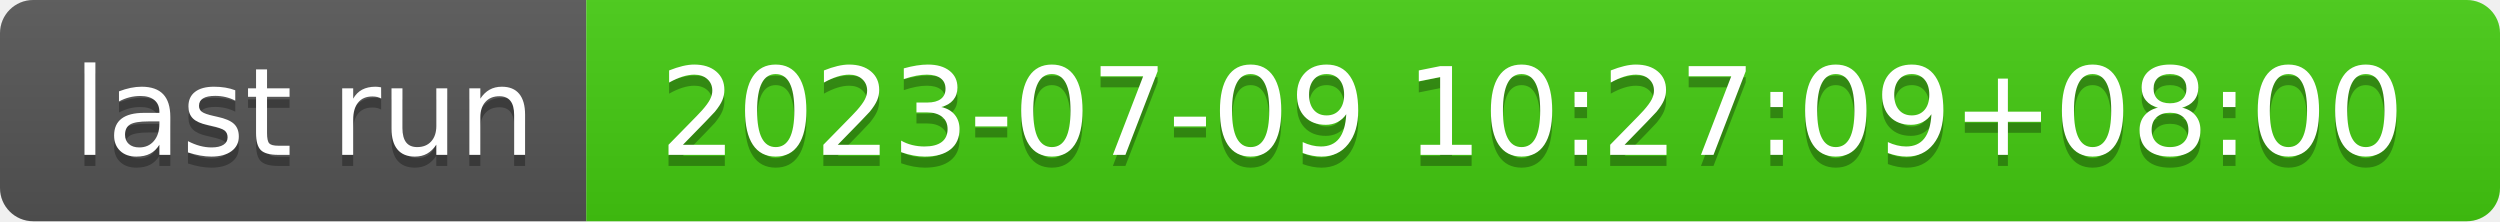
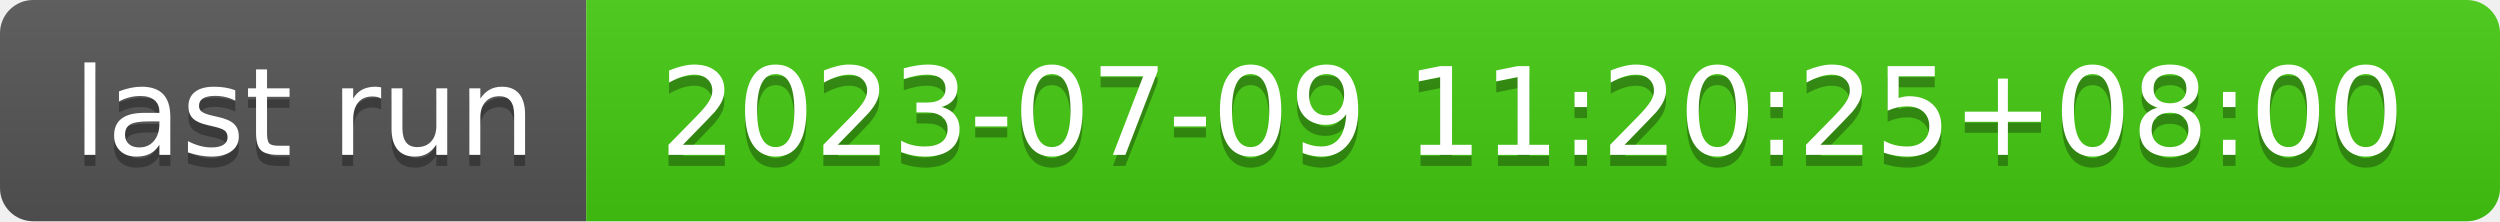
- <svg xmlns="http://www.w3.org/2000/svg" width="226" height="20" role="img" aria-label="last run: 2023-07-09 10:27:09+08:00">
+ <svg xmlns="http://www.w3.org/2000/svg" width="226" height="20" role="img" aria-label="last run: 2023-07-09 11:20:25+08:00">
  <linearGradient id="s" x2="0" y2="100%">
    <stop offset="0" stop-color="#bbb" stop-opacity=".1" />
    <stop offset="1" stop-opacity=".1" />
  </linearGradient>
  <clipPath id="r">
    <rect width="226" height="20" rx="3" fill="#fff" />
  </clipPath>
  <g clip-path="url(#r)">
    <rect width="53" height="20" fill="#555" />
    <rect x="53" width="173" height="20" fill="#4c1" />
    <rect width="226" height="20" fill="url(#s)" />
  </g>
  <g fill="#fff" text-anchor="middle" font-family="Verdana,Geneva,DejaVu Sans,sans-serif" text-rendering="geometricPrecision" font-size="110">
    <text aria-hidden="true" x="275" y="150" fill="#010101" fill-opacity=".3" transform="scale(.1)" textLength="430">last run</text>
    <text x="275" y="140" transform="scale(.1)" fill="#fff" textLength="430">last run</text>
-     <text aria-hidden="true" x="1385" y="150" fill="#010101" fill-opacity=".3" transform="scale(.1)" textLength="1630">2023-07-09 10:27:09+08:00</text>
-     <text x="1385" y="140" transform="scale(.1)" fill="#fff" textLength="1630">2023-07-09 10:27:09+08:00</text>
+     <text aria-hidden="true" x="1385" y="150" fill="#010101" fill-opacity=".3" transform="scale(.1)" textLength="1630">2023-07-09 11:20:25+08:00</text>
+     <text x="1385" y="140" transform="scale(.1)" fill="#fff" textLength="1630">2023-07-09 11:20:25+08:00</text>
  </g>
</svg>
